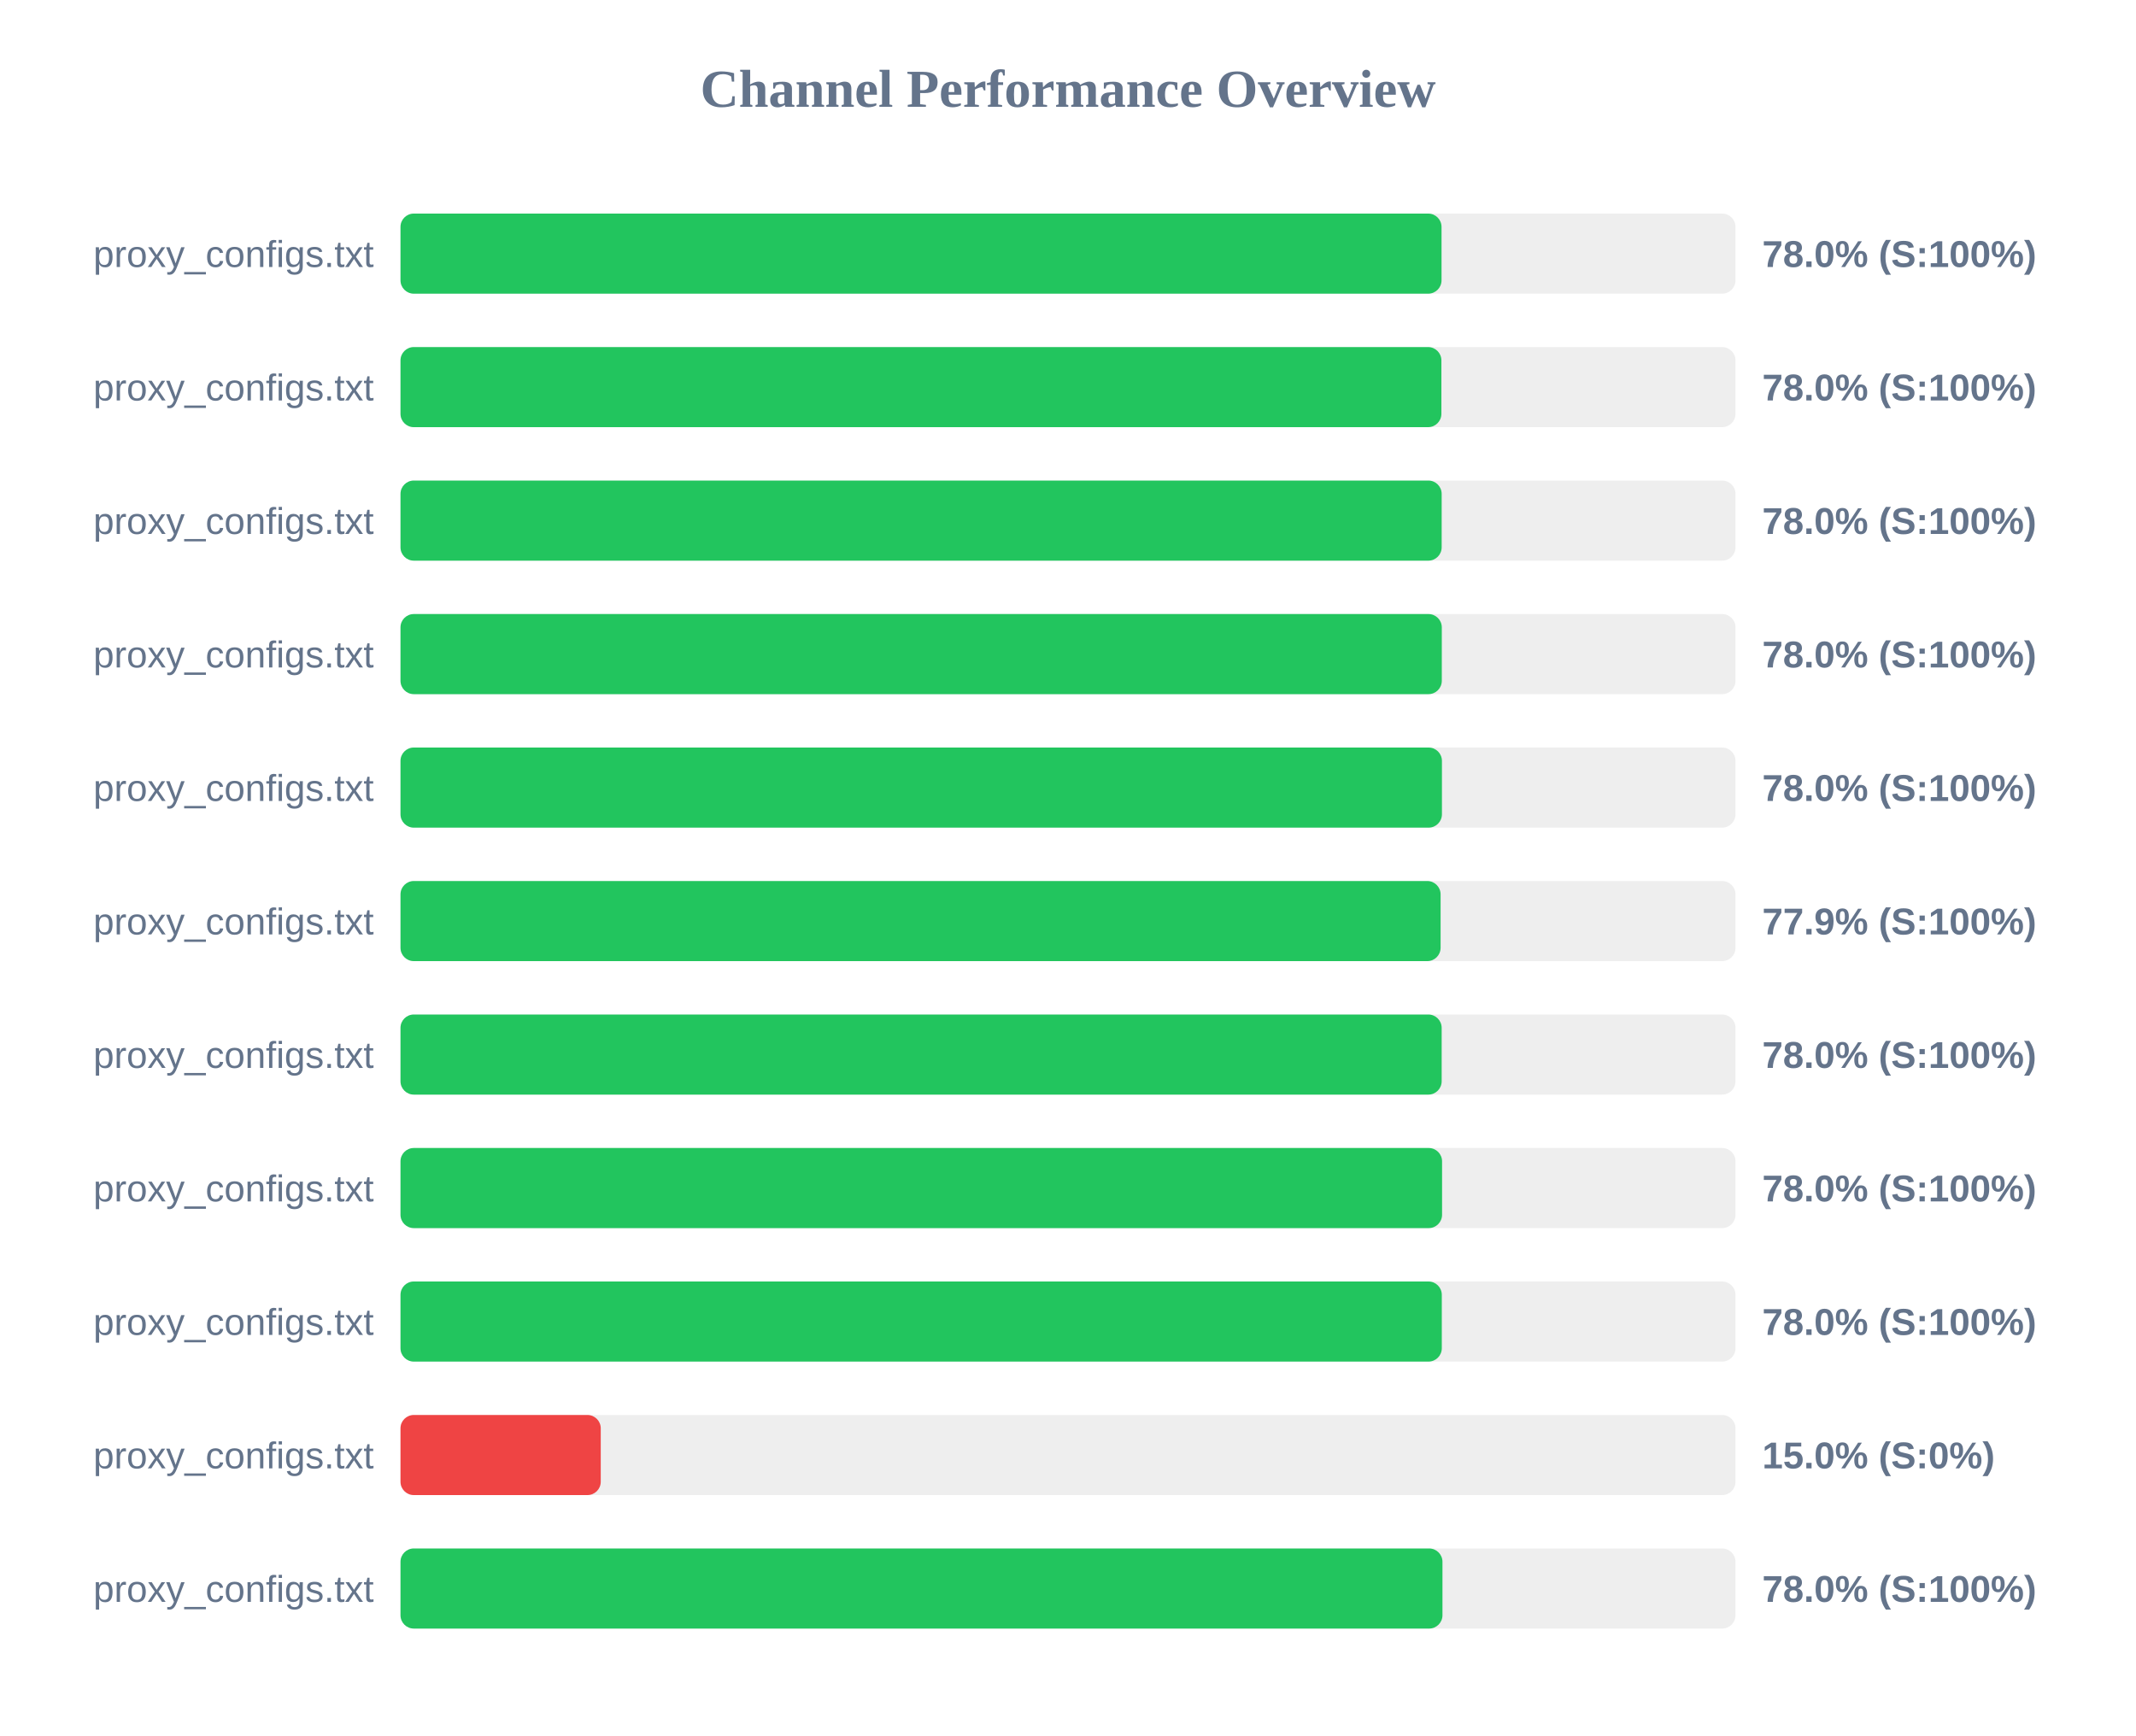
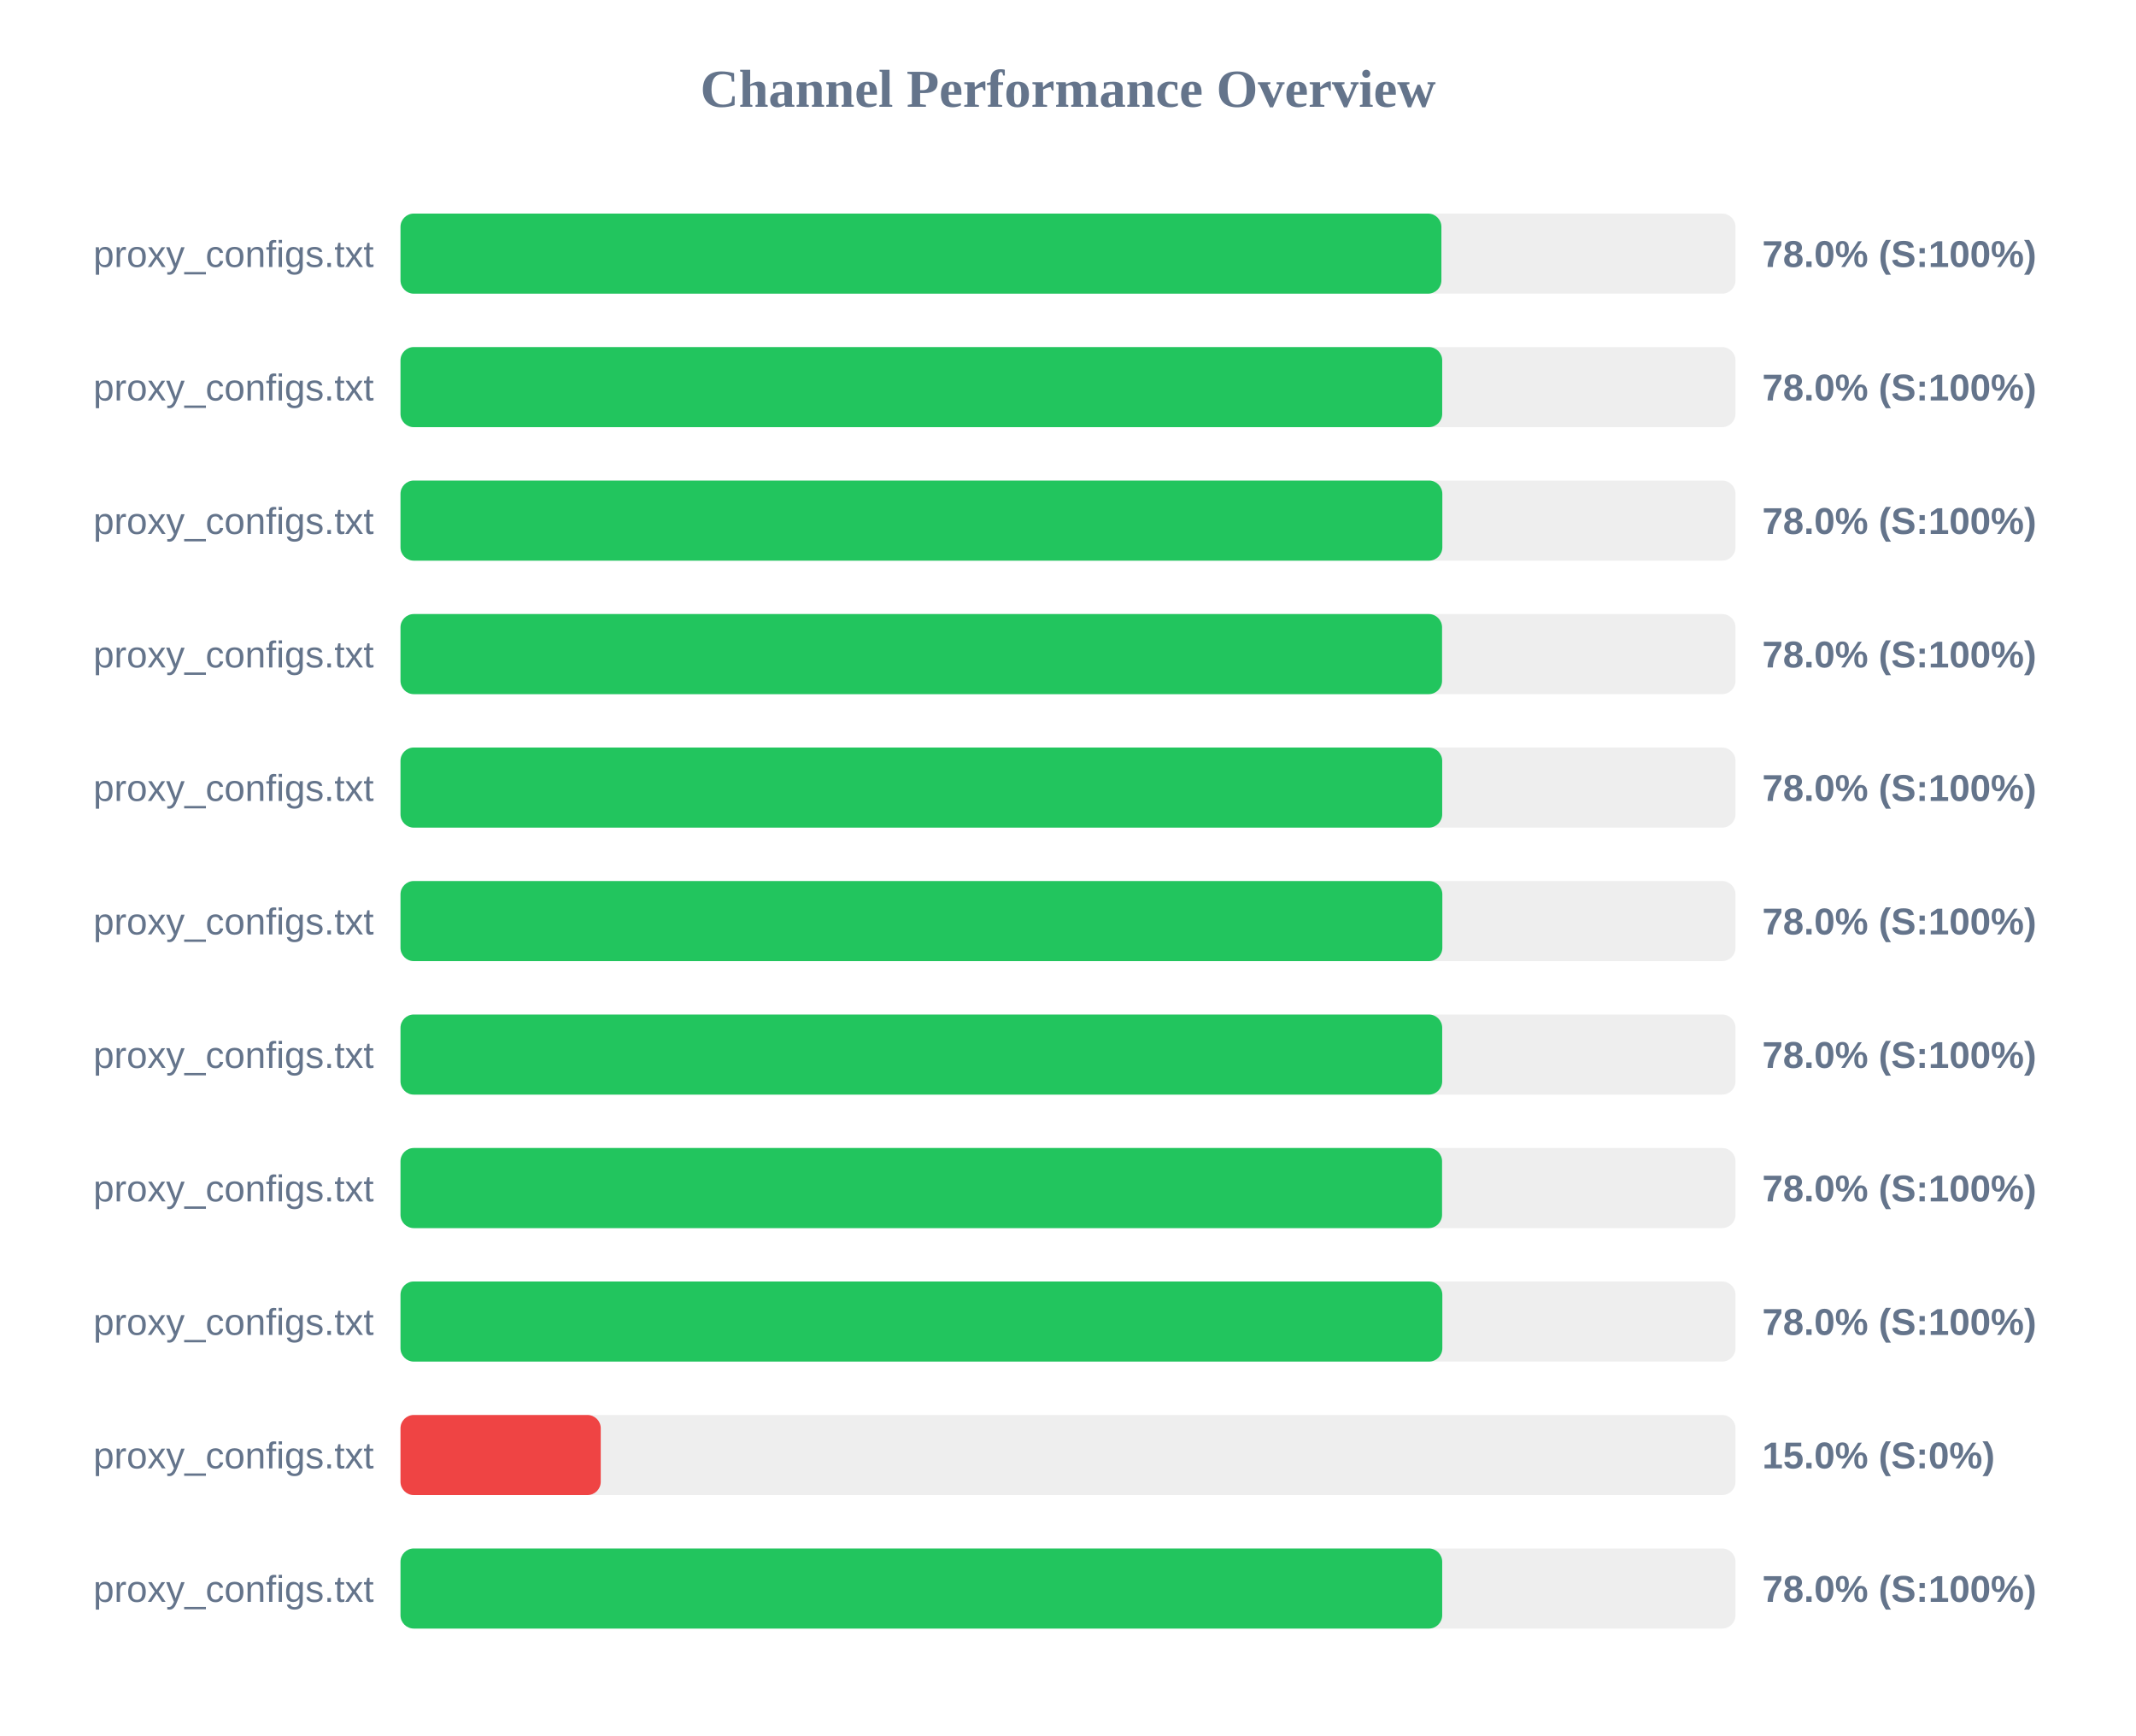
<svg xmlns="http://www.w3.org/2000/svg" width="800" height="650" version="1.1">
  <style>
        .row { font: 14px Arial; fill: #64748b; }
        .score { font: bold 14px Arial; fill: #64748b; }
    </style>
  <text x="400" y="40" text-anchor="middle" font-size="20px" font-weight="bold" fill="#64748b">Channel Performance Overview</text>
  <rect x="150" y="80" width="500" height="30" fill="#eee" rx="5" />
-   <rect x="150" y="80" width="389.9" height="30" fill="#22c55e" rx="5" />
+   <rect x="150" y="80" width="389.85" height="30" fill="#22c55e" rx="5" />
  <text x="140" y="100" text-anchor="end" class="row">proxy_configs.txt</text>
  <text x="660" y="100" text-anchor="start" class="score">78.0% (S:100%)</text>
  <rect x="150" y="130" width="500" height="30" fill="#eee" rx="5" />
-   <rect x="150" y="130" width="389.85" height="30" fill="#22c55e" rx="5" />
+   <rect x="150" y="130" width="390.15" height="30" fill="#22c55e" rx="5" />
  <text x="140" y="150" text-anchor="end" class="row">proxy_configs.txt</text>
  <text x="660" y="150" text-anchor="start" class="score">78.0% (S:100%)</text>
  <rect x="150" y="180" width="500" height="30" fill="#eee" rx="5" />
-   <rect x="150" y="180" width="389.95" height="30" fill="#22c55e" rx="5" />
+   <rect x="150" y="180" width="390.2" height="30" fill="#22c55e" rx="5" />
  <text x="140" y="200" text-anchor="end" class="row">proxy_configs.txt</text>
  <text x="660" y="200" text-anchor="start" class="score">78.0% (S:100%)</text>
  <rect x="150" y="230" width="500" height="30" fill="#eee" rx="5" />
-   <rect x="150" y="230" width="390.0" height="30" fill="#22c55e" rx="5" />
+   <rect x="150" y="230" width="390.1" height="30" fill="#22c55e" rx="5" />
  <text x="140" y="250" text-anchor="end" class="row">proxy_configs.txt</text>
  <text x="660" y="250" text-anchor="start" class="score">78.0% (S:100%)</text>
  <rect x="150" y="280" width="500" height="30" fill="#eee" rx="5" />
-   <rect x="150" y="280" width="390.05" height="30" fill="#22c55e" rx="5" />
+   <rect x="150" y="280" width="390.15" height="30" fill="#22c55e" rx="5" />
  <text x="140" y="300" text-anchor="end" class="row">proxy_configs.txt</text>
  <text x="660" y="300" text-anchor="start" class="score">78.0% (S:100%)</text>
  <rect x="150" y="330" width="500" height="30" fill="#eee" rx="5" />
-   <rect x="150" y="330" width="389.55" height="30" fill="#22c55e" rx="5" />
+   <rect x="150" y="330" width="390.2" height="30" fill="#22c55e" rx="5" />
  <text x="140" y="350" text-anchor="end" class="row">proxy_configs.txt</text>
-   <text x="660" y="350" text-anchor="start" class="score">77.9% (S:100%)</text>
+   <text x="660" y="350" text-anchor="start" class="score">78.0% (S:100%)</text>
  <rect x="150" y="380" width="500" height="30" fill="#eee" rx="5" />
-   <rect x="150" y="380" width="389.95" height="30" fill="#22c55e" rx="5" />
+   <rect x="150" y="380" width="390.15" height="30" fill="#22c55e" rx="5" />
  <text x="140" y="400" text-anchor="end" class="row">proxy_configs.txt</text>
  <text x="660" y="400" text-anchor="start" class="score">78.0% (S:100%)</text>
  <rect x="150" y="430" width="500" height="30" fill="#eee" rx="5" />
  <rect x="150" y="430" width="390.1" height="30" fill="#22c55e" rx="5" />
  <text x="140" y="450" text-anchor="end" class="row">proxy_configs.txt</text>
  <text x="660" y="450" text-anchor="start" class="score">78.0% (S:100%)</text>
  <rect x="150" y="480" width="500" height="30" fill="#eee" rx="5" />
-   <rect x="150" y="480" width="390.0" height="30" fill="#22c55e" rx="5" />
+   <rect x="150" y="480" width="390.2" height="30" fill="#22c55e" rx="5" />
  <text x="140" y="500" text-anchor="end" class="row">proxy_configs.txt</text>
  <text x="660" y="500" text-anchor="start" class="score">78.0% (S:100%)</text>
  <rect x="150" y="530" width="500" height="30" fill="#eee" rx="5" />
  <rect x="150" y="530" width="75.0" height="30" fill="#ef4444" rx="5" />
  <text x="140" y="550" text-anchor="end" class="row">proxy_configs.txt</text>
  <text x="660" y="550" text-anchor="start" class="score">15.0% (S:0%)</text>
  <rect x="150" y="580" width="500" height="30" fill="#eee" rx="5" />
-   <rect x="150" y="580" width="390.25" height="30" fill="#22c55e" rx="5" />
+   <rect x="150" y="580" width="390.15" height="30" fill="#22c55e" rx="5" />
  <text x="140" y="600" text-anchor="end" class="row">proxy_configs.txt</text>
  <text x="660" y="600" text-anchor="start" class="score">78.0% (S:100%)</text>
</svg>
